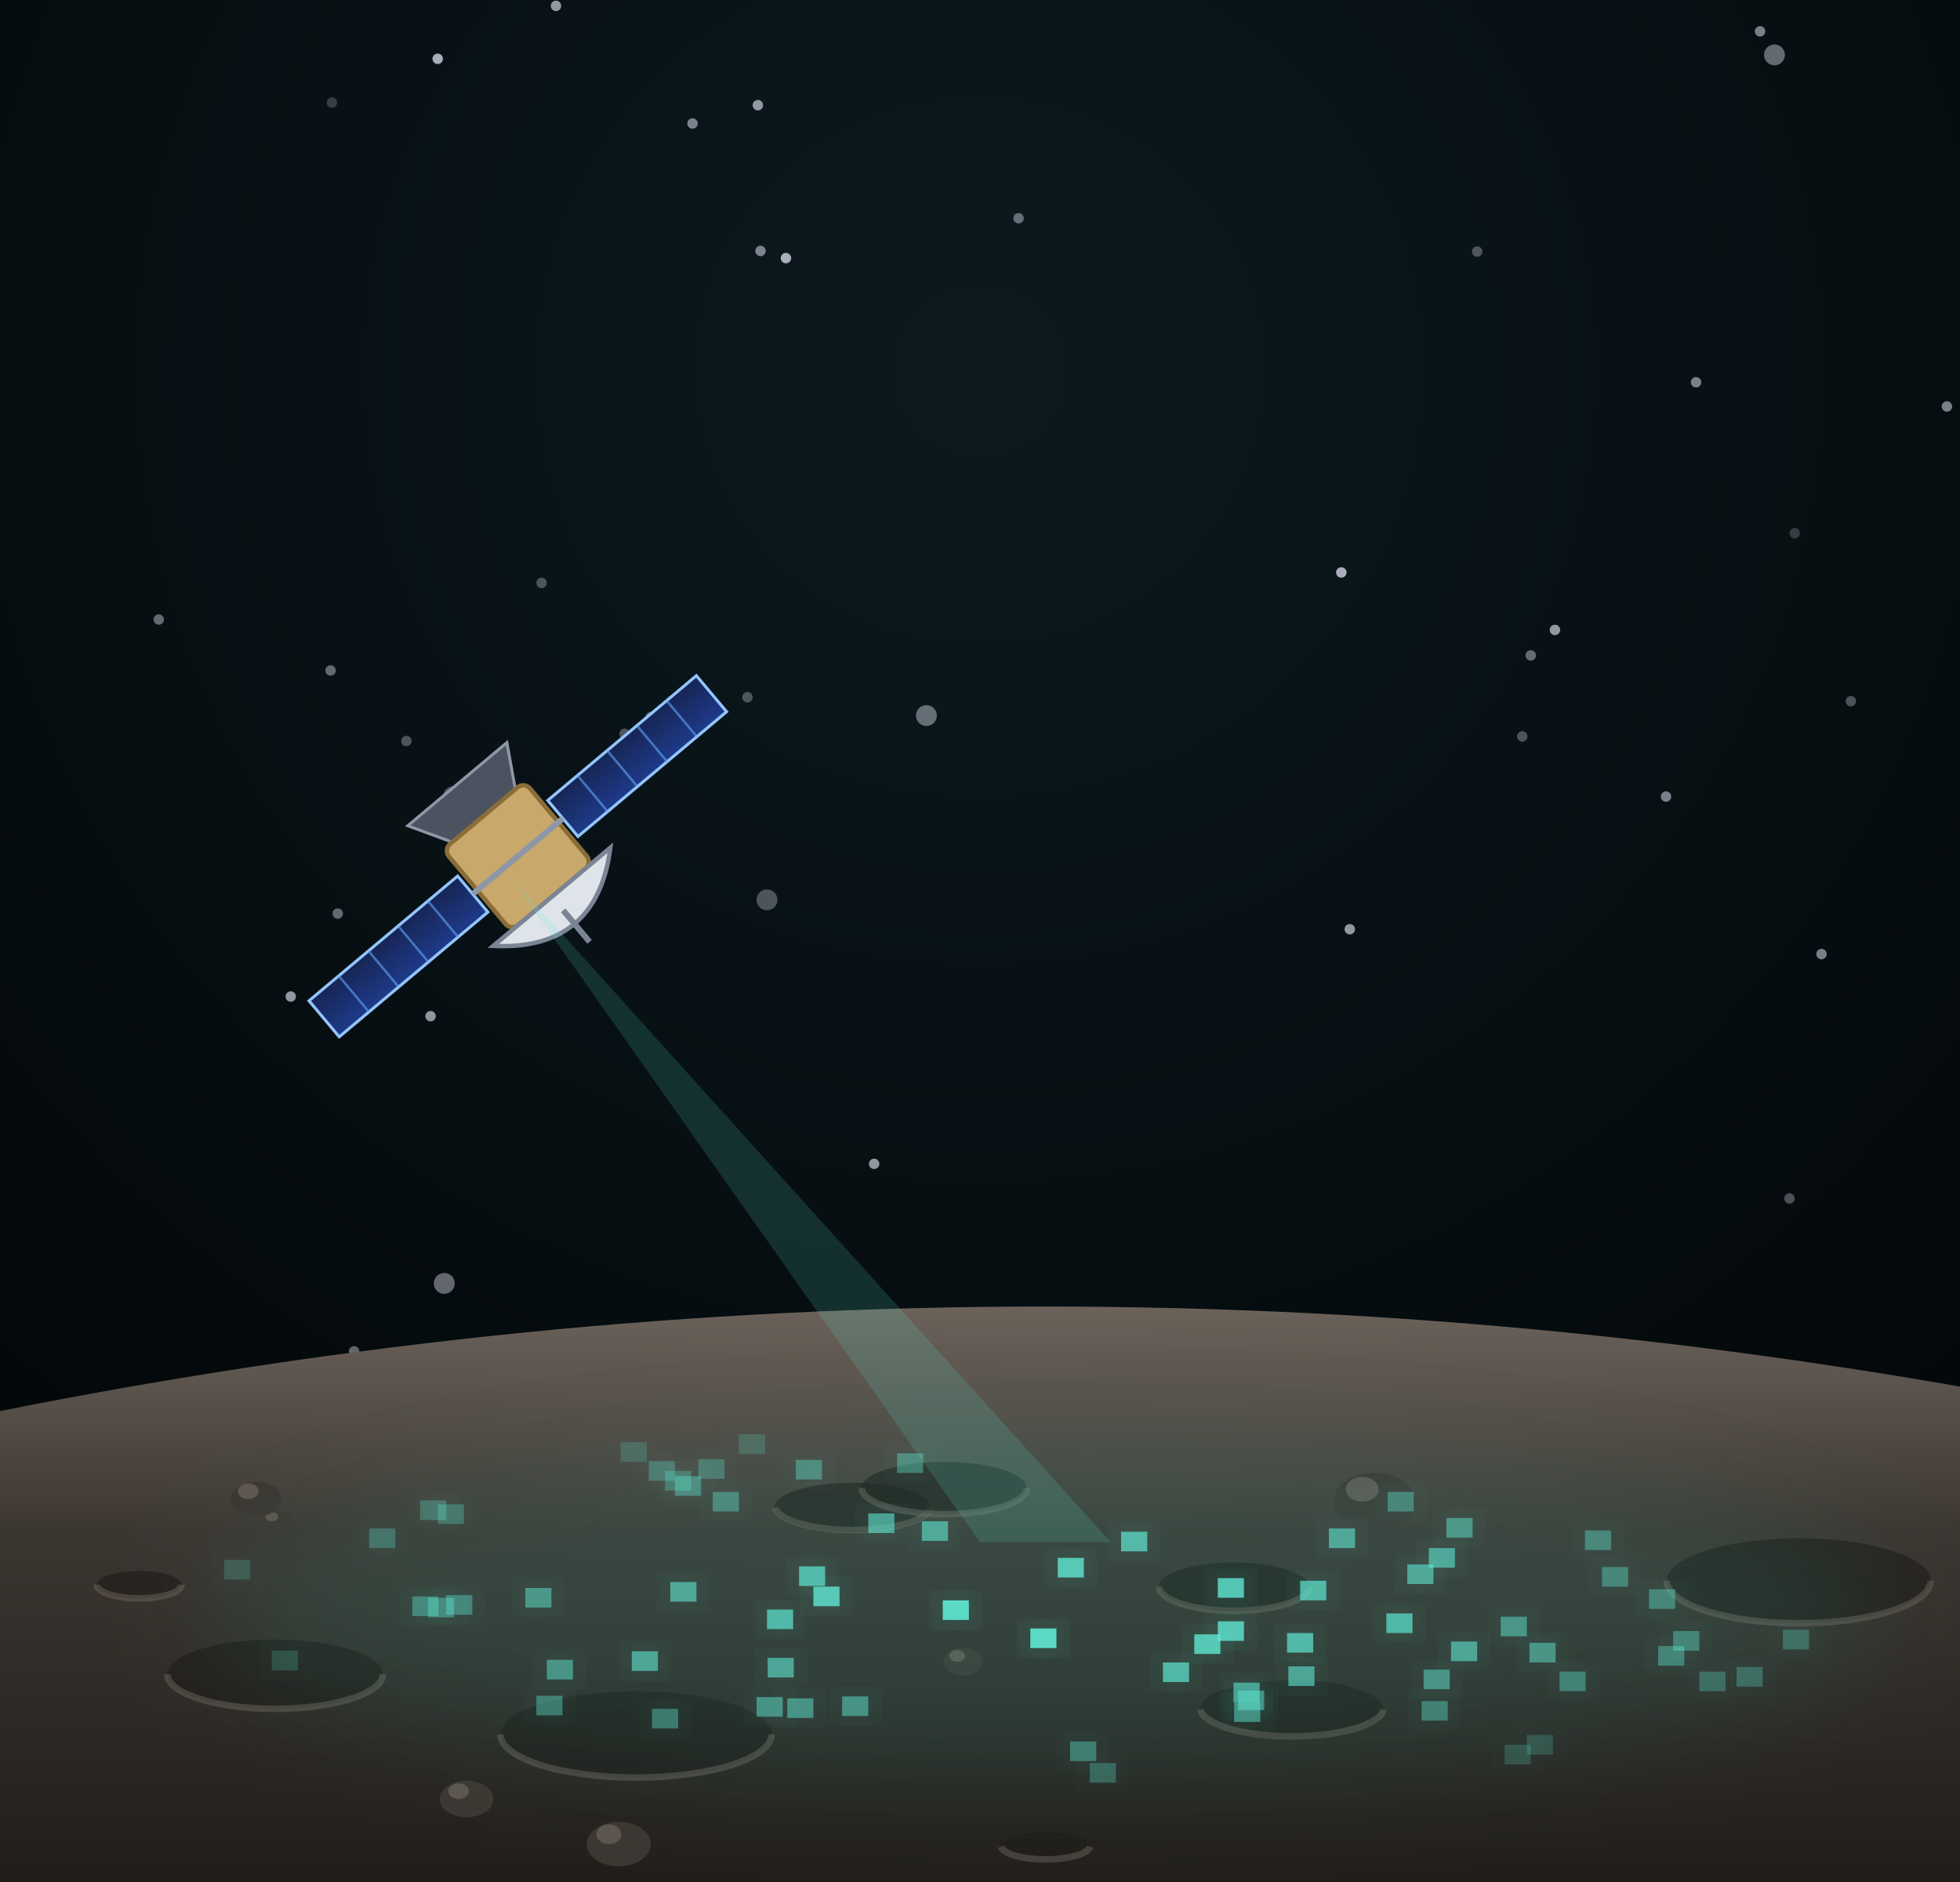
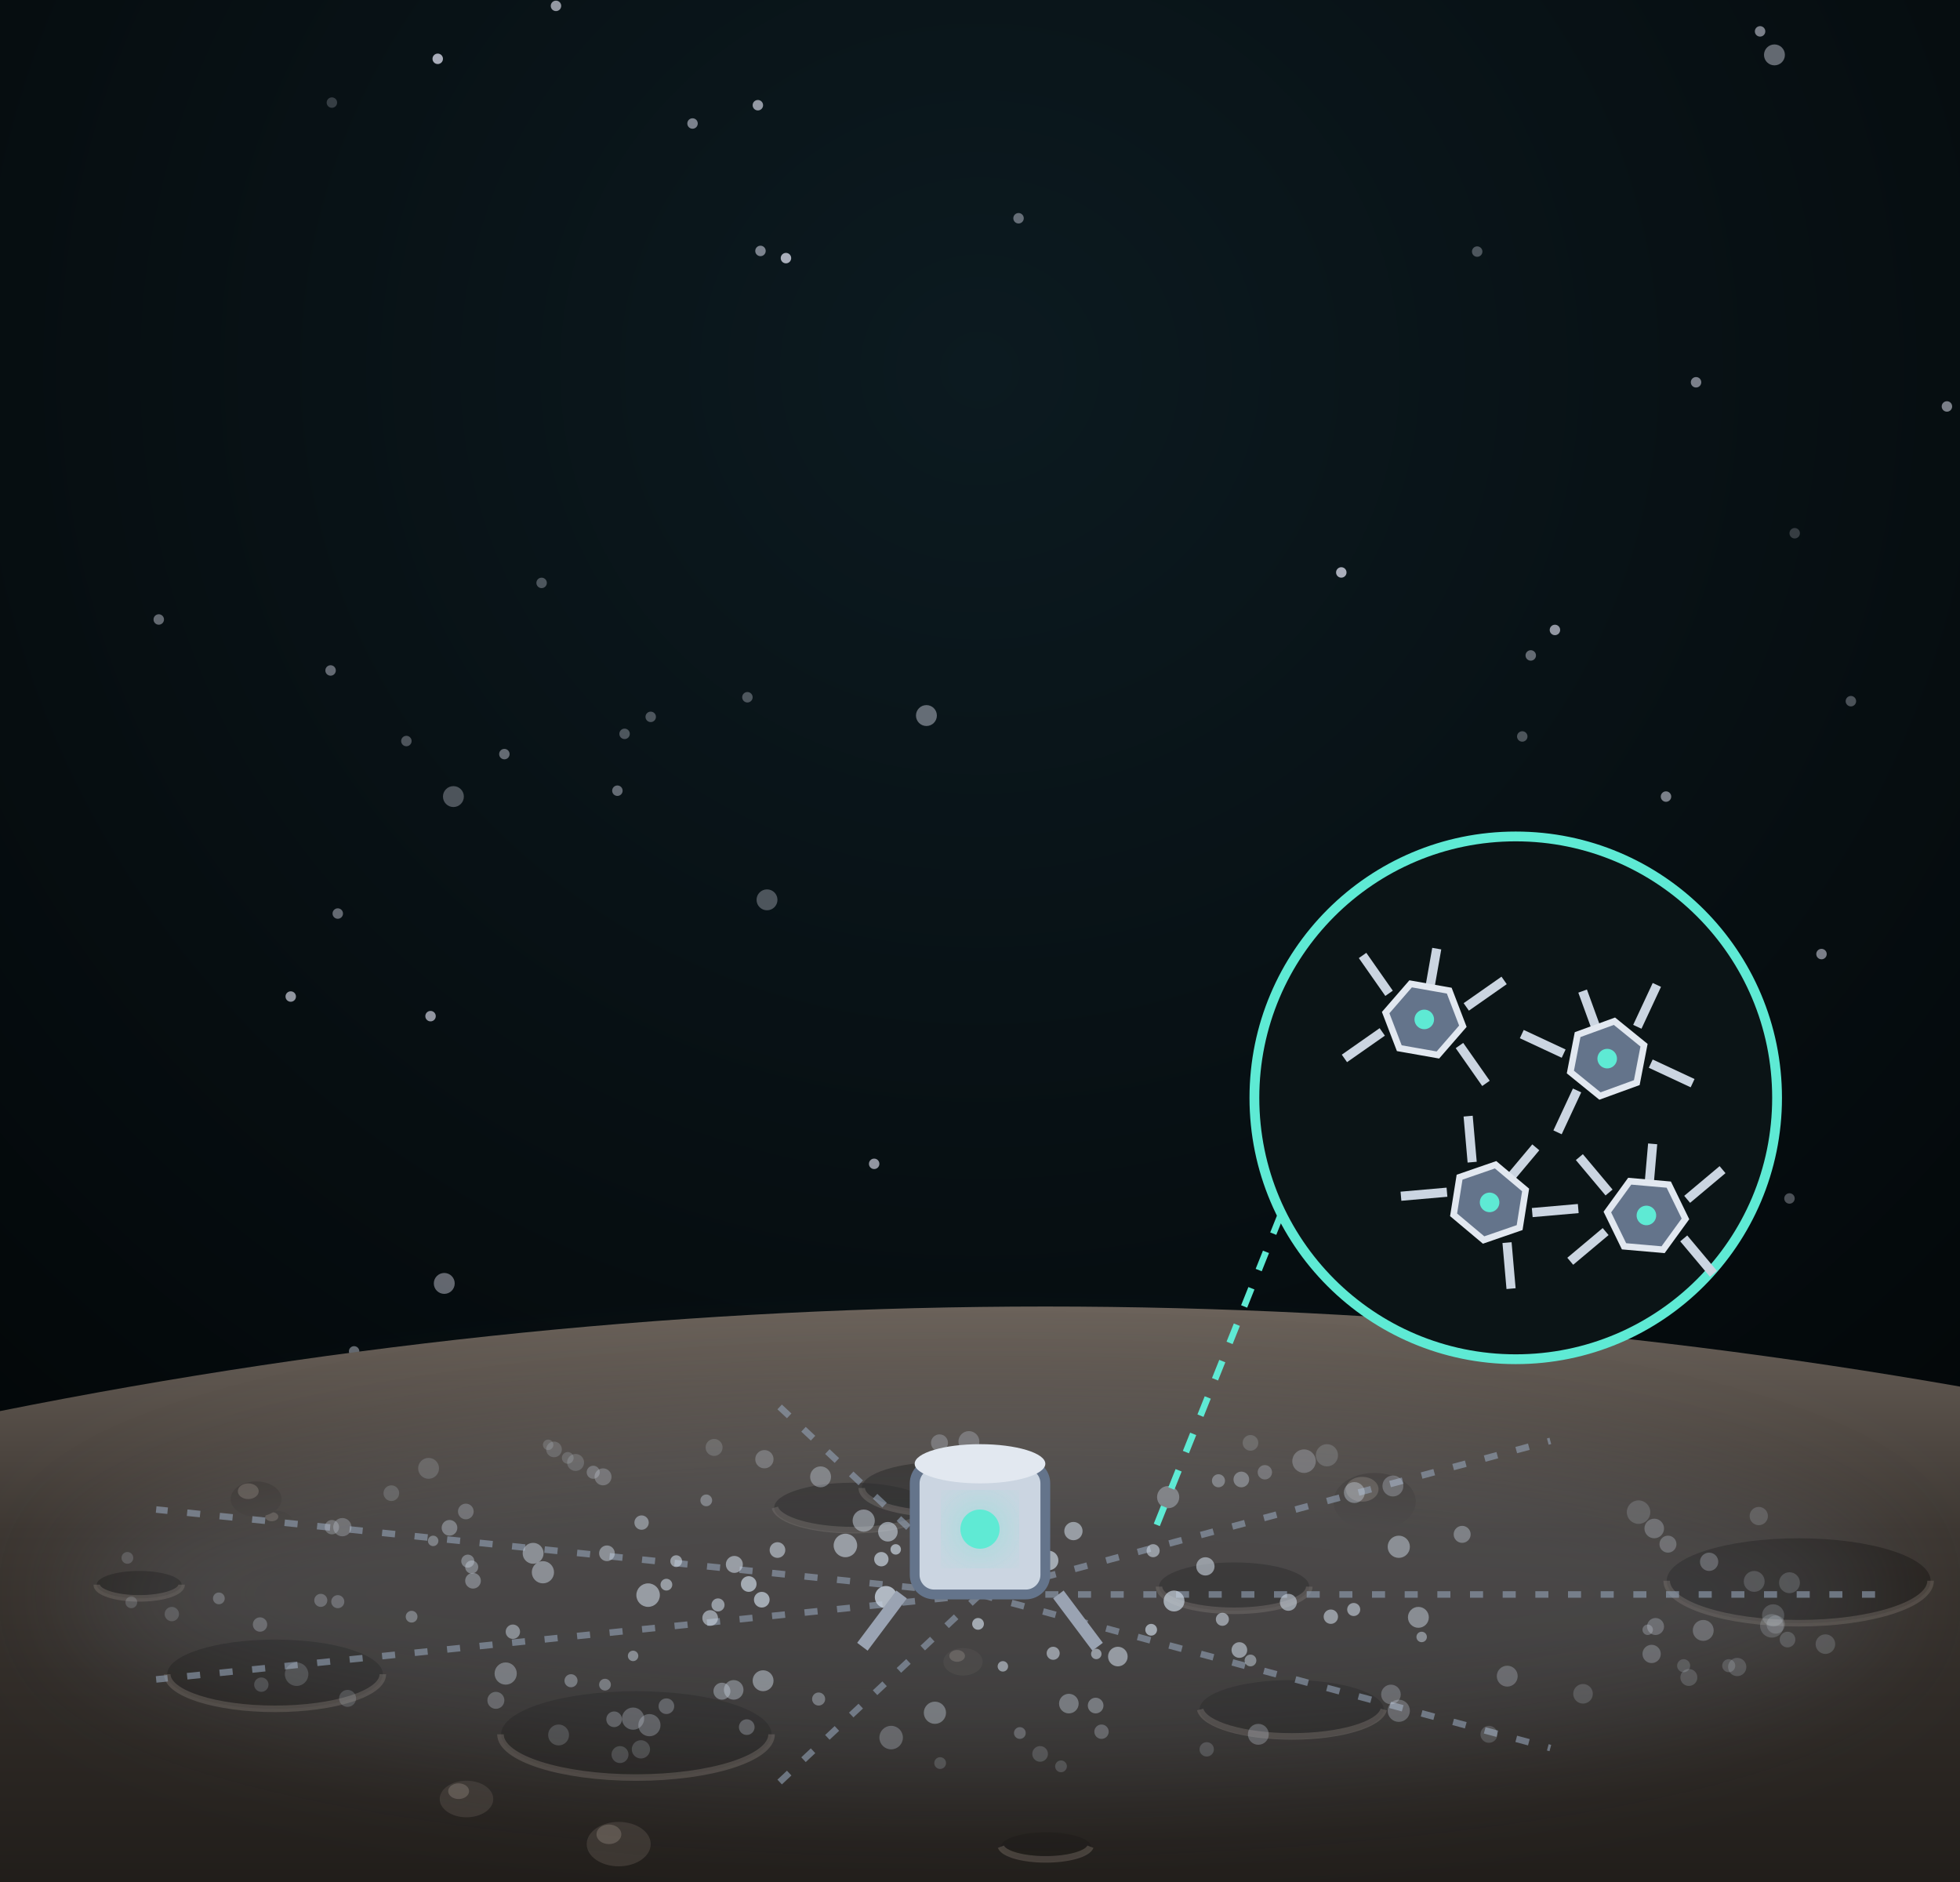
<svg xmlns="http://www.w3.org/2000/svg" viewBox="0 0 300 288" width="300" height="288">
  <defs>
    <filter id="glow" x="-50%" y="-50%" width="200%" height="200%">
      <feGaussianBlur stdDeviation="4" result="b" />
      <feMerge>
        <feMergeNode in="b" />
        <feMergeNode in="SourceGraphic" />
      </feMerge>
    </filter>
    <filter id="soft" x="-50%" y="-50%" width="200%" height="200%">
      <feGaussianBlur stdDeviation="9" />
    </filter>
    <radialGradient id="bg" cx="50%" cy="20%" r="85%">
      <stop offset="0%" stop-color="#0c1a20" />
      <stop offset="100%" stop-color="#020506" />
    </radialGradient>
    <linearGradient id="shHull" x1="0" y1="0" x2="1" y2="0">
      <stop offset="0" stop-color="#e3e7ee" stop-opacity="1" />
      <stop offset="0.45" stop-color="#9aa3b2" stop-opacity="1" />
      <stop offset="1" stop-color="#3b424f" stop-opacity="1" />
    </linearGradient>
    <radialGradient id="shTank" cx="35%" cy="35%" r="70%">
      <stop offset="0" stop-color="#f4f6fa" stop-opacity="1" />
      <stop offset="0.55" stop-color="#a7b0be" stop-opacity="1" />
      <stop offset="1" stop-color="#4b5260" stop-opacity="1" />
    </radialGradient>
    <linearGradient id="shRad" x1="0" y1="0" x2="0" y2="1">
      <stop offset="0" stop-color="#3a4252" stop-opacity="1" />
      <stop offset="1" stop-color="#262c38" stop-opacity="1" />
    </linearGradient>
    <linearGradient id="shPv" x1="0" y1="0" x2="0" y2="1">
      <stop offset="0" stop-color="#1e3a8a" stop-opacity="1" />
      <stop offset="1" stop-color="#172554" stop-opacity="1" />
    </linearGradient>
  </defs>
  <rect width="300" height="288" fill="url(#bg)" />
  <circle cx="141.8" cy="109.5" r="1.6" fill="#eef0ff" opacity="0.4" />
  <circle cx="65.9" cy="155.5" r="0.8" fill="#eef0ff" opacity="0.6" />
  <circle cx="51.7" cy="139.8" r="0.8" fill="#eef0ff" opacity="0.4" />
  <circle cx="95.6" cy="112.3" r="0.8" fill="#eef0ff" opacity="0.3" />
  <circle cx="116" cy="16.1" r="0.8" fill="#eef0ff" opacity="0.6" />
  <circle cx="120.3" cy="39.5" r="0.8" fill="#eef0ff" opacity="0.7" />
  <circle cx="271.6" cy="8.4" r="1.6" fill="#eef0ff" opacity="0.4" />
  <circle cx="255" cy="121.9" r="0.8" fill="#eef0ff" opacity="0.5" />
  <circle cx="44.5" cy="152.5" r="0.8" fill="#eef0ff" opacity="0.6" />
  <circle cx="269.9" cy="277.9" r="0.8" fill="#eef0ff" opacity="0.6" />
  <circle cx="82.9" cy="89.2" r="0.8" fill="#eef0ff" opacity="0.3" />
  <circle cx="24.3" cy="94.8" r="0.8" fill="#eef0ff" opacity="0.4" />
  <circle cx="290.3" cy="248.6" r="0.8" fill="#eef0ff" opacity="0.6" />
  <circle cx="99.6" cy="109.7" r="0.8" fill="#eef0ff" opacity="0.3" />
  <circle cx="259.6" cy="58.5" r="0.8" fill="#eef0ff" opacity="0.5" />
  <circle cx="233" cy="112.7" r="0.8" fill="#eef0ff" opacity="0.3" />
  <circle cx="205.3" cy="87.6" r="0.8" fill="#eef0ff" opacity="0.7" />
  <circle cx="50.4" cy="235.5" r="0.8" fill="#eef0ff" opacity="0.7" />
  <circle cx="298" cy="62.2" r="0.8" fill="#eef0ff" opacity="0.5" />
  <circle cx="299.9" cy="214.8" r="1.6" fill="#eef0ff" opacity="0.4" />
  <circle cx="196.8" cy="241.8" r="0.8" fill="#eef0ff" opacity="0.3" />
  <circle cx="85.1" cy="0.9" r="0.8" fill="#eef0ff" opacity="0.6" />
  <circle cx="283.3" cy="107.3" r="0.8" fill="#eef0ff" opacity="0.3" />
  <circle cx="298.8" cy="269.5" r="0.8" fill="#eef0ff" opacity="0.6" />
  <circle cx="94.5" cy="121" r="0.8" fill="#eef0ff" opacity="0.4" />
  <circle cx="55.6" cy="245.2" r="0.8" fill="#eef0ff" opacity="0.7" />
  <circle cx="256.3" cy="222.4" r="1.6" fill="#eef0ff" opacity="0.6" />
  <circle cx="226.1" cy="38.5" r="0.8" fill="#eef0ff" opacity="0.3" />
  <circle cx="116.8" cy="244.4" r="0.8" fill="#eef0ff" opacity="0.4" />
  <circle cx="269.4" cy="4.8" r="0.8" fill="#eef0ff" opacity="0.5" />
  <circle cx="79.9" cy="233.3" r="1.6" fill="#eef0ff" opacity="0.5" />
  <circle cx="67" cy="9" r="0.8" fill="#eef0ff" opacity="0.7" />
  <circle cx="238" cy="96.4" r="0.8" fill="#eef0ff" opacity="0.6" />
  <circle cx="155.9" cy="33.4" r="0.8" fill="#eef0ff" opacity="0.4" />
  <circle cx="106" cy="18.9" r="0.8" fill="#eef0ff" opacity="0.5" />
  <circle cx="62.2" cy="113.4" r="0.8" fill="#eef0ff" opacity="0.3" />
  <circle cx="54.2" cy="206.8" r="0.8" fill="#eef0ff" opacity="0.4" />
  <circle cx="133.8" cy="178.1" r="0.8" fill="#eef0ff" opacity="0.6" />
  <circle cx="241.9" cy="247.7" r="0.8" fill="#eef0ff" opacity="0.5" />
  <circle cx="274.7" cy="81.6" r="0.8" fill="#eef0ff" opacity="0.2" />
  <circle cx="50.6" cy="102.6" r="0.8" fill="#eef0ff" opacity="0.4" />
  <circle cx="77.2" cy="115.4" r="0.8" fill="#eef0ff" opacity="0.4" />
  <circle cx="117.4" cy="137.7" r="1.6" fill="#eef0ff" opacity="0.3" />
  <circle cx="56.3" cy="272.5" r="1.6" fill="#eef0ff" opacity="0.6" />
  <circle cx="68" cy="196.4" r="1.6" fill="#eef0ff" opacity="0.4" />
  <circle cx="82.3" cy="279.1" r="0.8" fill="#eef0ff" opacity="0.4" />
  <circle cx="50.8" cy="15.7" r="0.8" fill="#eef0ff" opacity="0.2" />
  <circle cx="114.4" cy="106.7" r="0.8" fill="#eef0ff" opacity="0.3" />
  <circle cx="69.4" cy="121.9" r="1.6" fill="#eef0ff" opacity="0.3" />
  <circle cx="234.3" cy="100.3" r="0.8" fill="#eef0ff" opacity="0.4" />
  <circle cx="116.4" cy="38.4" r="0.8" fill="#eef0ff" opacity="0.5" />
  <circle cx="278.8" cy="146" r="0.8" fill="#eef0ff" opacity="0.5" />
  <circle cx="206.6" cy="142.2" r="0.8" fill="#eef0ff" opacity="0.6" />
  <circle cx="273.9" cy="183.4" r="0.8" fill="#eef0ff" opacity="0.3" />
  <circle cx="10.4" cy="255.4" r="0.8" fill="#eef0ff" opacity="0.6" />
  <defs>
    <linearGradient id="gr" x1="0" y1="0" x2="0" y2="1">
      <stop offset="0" stop-color="#6b625a" stop-opacity="1" />
      <stop offset="0.35" stop-color="#3c3631" stop-opacity="1" />
      <stop offset="1" stop-color="#1c1916" stop-opacity="1" />
    </linearGradient>
  </defs>
  <path d="M-10,218 Q150,184 310,214 L310,298 L-10,298 Z" fill="url(#gr)" />
  <ellipse cx="275.3" cy="241.9" rx="20.2" ry="6.5" fill="#1c1916" opacity="0.6" />
  <path d="M255.1,241.9 A20.2,6.5 0 0 0 295.5,241.9" stroke="#6b625a" stroke-width="1" fill="none" opacity="0.5" />
  <ellipse cx="130.5" cy="230.7" rx="12" ry="3.8" fill="#1c1916" opacity="0.6" />
  <path d="M118.6,230.7 A12,3.8 0 0 0 142.5,230.7" stroke="#6b625a" stroke-width="1" fill="none" opacity="0.5" />
  <ellipse cx="160.1" cy="282.6" rx="6.9" ry="2.2" fill="#1c1916" opacity="0.6" />
  <path d="M153.2,282.6 A6.9,2.2 0 0 0 166.9,282.6" stroke="#6b625a" stroke-width="1" fill="none" opacity="0.5" />
  <ellipse cx="188.9" cy="242.8" rx="11.5" ry="3.7" fill="#1c1916" opacity="0.6" />
  <path d="M177.4,242.8 A11.5,3.7 0 0 0 200.4,242.8" stroke="#6b625a" stroke-width="1" fill="none" opacity="0.5" />
  <ellipse cx="42.1" cy="256.2" rx="16.5" ry="5.3" fill="#1c1916" opacity="0.6" />
  <path d="M25.6,256.2 A16.5,5.3 0 0 0 58.6,256.2" stroke="#6b625a" stroke-width="1" fill="none" opacity="0.5" />
  <ellipse cx="144.5" cy="227.7" rx="12.6" ry="4" fill="#1c1916" opacity="0.6" />
  <path d="M131.9,227.7 A12.6,4 0 0 0 157.2,227.7" stroke="#6b625a" stroke-width="1" fill="none" opacity="0.5" />
  <ellipse cx="21.3" cy="242.5" rx="6.5" ry="2.1" fill="#1c1916" opacity="0.6" />
  <path d="M14.8,242.5 A6.5,2.1 0 0 0 27.8,242.5" stroke="#6b625a" stroke-width="1" fill="none" opacity="0.5" />
  <ellipse cx="97.4" cy="265.4" rx="20.7" ry="6.6" fill="#1c1916" opacity="0.6" />
  <path d="M76.6,265.4 A20.7,6.6 0 0 0 118.1,265.4" stroke="#6b625a" stroke-width="1" fill="none" opacity="0.5" />
  <ellipse cx="197.7" cy="261.6" rx="14.1" ry="4.5" fill="#1c1916" opacity="0.6" />
  <path d="M183.7,261.6 A14.1,4.5 0 0 0 211.8,261.6" stroke="#6b625a" stroke-width="1" fill="none" opacity="0.5" />
  <ellipse cx="147.4" cy="254.3" rx="3" ry="2.1" fill="#3c3631" />
  <ellipse cx="146.5" cy="253.4" rx="1.2" ry="0.9" fill="#6b625a" opacity="0.7" />
  <ellipse cx="71.4" cy="275.3" rx="4.1" ry="2.8" fill="#3c3631" />
  <ellipse cx="70.2" cy="274.1" rx="1.6" ry="1.2" fill="#6b625a" opacity="0.7" />
  <ellipse cx="94.7" cy="282.2" rx="4.9" ry="3.4" fill="#3c3631" />
  <ellipse cx="93.2" cy="280.7" rx="1.9" ry="1.5" fill="#6b625a" opacity="0.7" />
  <ellipse cx="42.3" cy="232.9" rx="2.5" ry="1.7" fill="#3c3631" />
  <ellipse cx="41.6" cy="232.1" rx="1" ry="0.7" fill="#6b625a" opacity="0.7" />
  <ellipse cx="39.2" cy="229.4" rx="3.9" ry="2.7" fill="#3c3631" />
  <ellipse cx="38" cy="228.2" rx="1.6" ry="1.2" fill="#6b625a" opacity="0.7" />
  <ellipse cx="210.4" cy="229.8" rx="6.3" ry="4.4" fill="#3c3631" />
  <ellipse cx="208.5" cy="227.9" rx="2.5" ry="1.9" fill="#6b625a" opacity="0.7" />
-   <ellipse cx="160" cy="246" rx="128" ry="26" fill="#2dd4bf" opacity="0.12" filter="url(#soft)" />
-   <rect x="218.7" y="236.9" width="4" height="3" fill="#5eead4" filter="url(#glow)" opacity="0.6" />
-   <rect x="221.4" y="232.3" width="4" height="3" fill="#5eead4" filter="url(#glow)" opacity="0.5" />
-   <rect x="217.9" y="255.5" width="4" height="3" fill="#5eead4" filter="url(#glow)" opacity="0.5" />
-   <rect x="34.3" y="238.7" width="4" height="3" fill="#5eead4" filter="url(#glow)" opacity="0.2" />
-   <rect x="253.8" y="251.9" width="4" height="3" fill="#5eead4" filter="url(#glow)" opacity="0.4" />
-   <rect x="128.9" y="259.6" width="4" height="3" fill="#5eead4" filter="url(#glow)" opacity="0.5" />
-   <rect x="217.6" y="260.3" width="4" height="3" fill="#5eead4" filter="url(#glow)" opacity="0.4" />
-   <rect x="109.1" y="228.3" width="4" height="3" fill="#5eead4" filter="url(#glow)" opacity="0.4" />
-   <rect x="234.1" y="251.4" width="4" height="3" fill="#5eead4" filter="url(#glow)" opacity="0.5" />
-   <rect x="222.1" y="251.2" width="4" height="3" fill="#5eead4" filter="url(#glow)" opacity="0.6" />
-   <rect x="229.7" y="247.4" width="4" height="3" fill="#5eead4" filter="url(#glow)" opacity="0.5" />
-   <rect x="113.1" y="219.5" width="4" height="3" fill="#5eead4" filter="url(#glow)" opacity="0.2" />
-   <rect x="103.3" y="225.9" width="4" height="3" fill="#5eead4" filter="url(#glow)" opacity="0.4" />
-   <rect x="68.3" y="244.1" width="4" height="3" fill="#5eead4" filter="url(#glow)" opacity="0.4" />
-   <rect x="102.6" y="242.1" width="4" height="3" fill="#5eead4" filter="url(#glow)" opacity="0.6" />
-   <rect x="166.8" y="269.8" width="4" height="3" fill="#5eead4" filter="url(#glow)" opacity="0.3" />
-   <rect x="96.7" y="252.7" width="4" height="3" fill="#5eead4" filter="url(#glow)" opacity="0.6" />
-   <rect x="242.6" y="234.2" width="4" height="3" fill="#5eead4" filter="url(#glow)" opacity="0.4" />
-   <rect x="197.2" y="255" width="4" height="3" fill="#5eead4" filter="url(#glow)" opacity="0.6" />
-   <rect x="197" y="249.9" width="4" height="3" fill="#5eead4" filter="url(#glow)" opacity="0.7" />
-   <rect x="188.9" y="260.5" width="4" height="3" fill="#5eead4" filter="url(#glow)" opacity="0.5" />
-   <rect x="141.1" y="232.8" width="4" height="3" fill="#5eead4" filter="url(#glow)" opacity="0.6" />
-   <rect x="203.4" y="233.9" width="4" height="3" fill="#5eead4" filter="url(#glow)" opacity="0.6" />
-   <rect x="95" y="220.7" width="4" height="3" fill="#5eead4" filter="url(#glow)" opacity="0.2" />
-   <rect x="157.7" y="249.2" width="4" height="3" fill="#5eead4" filter="url(#glow)" opacity="0.9" />
-   <rect x="186.4" y="248.1" width="4" height="3" fill="#5eead4" filter="url(#glow)" opacity="0.8" />
-   <rect x="121.8" y="223.4" width="4" height="3" fill="#5eead4" filter="url(#glow)" opacity="0.4" />
-   <rect x="182.8" y="250.1" width="4" height="3" fill="#5eead4" filter="url(#glow)" opacity="0.8" />
-   <rect x="265.8" y="255.1" width="4" height="3" fill="#5eead4" filter="url(#glow)" opacity="0.3" />
-   <rect x="67" y="230.2" width="4" height="3" fill="#5eead4" filter="url(#glow)" opacity="0.3" />
-   <rect x="101.8" y="225.1" width="4" height="3" fill="#5eead4" filter="url(#glow)" opacity="0.3" />
-   <rect x="230.3" y="267" width="4" height="3" fill="#5eead4" filter="url(#glow)" opacity="0.2" />
-   <rect x="137.3" y="222.4" width="4" height="3" fill="#5eead4" filter="url(#glow)" opacity="0.4" />
-   <rect x="178" y="254.4" width="4" height="3" fill="#5eead4" filter="url(#glow)" opacity="0.7" />
-   <rect x="106.9" y="223.3" width="4" height="3" fill="#5eead4" filter="url(#glow)" opacity="0.3" />
-   <rect x="82.1" y="259.5" width="4" height="3" fill="#5eead4" filter="url(#glow)" opacity="0.4" />
-   <rect x="272.9" y="249.4" width="4" height="3" fill="#5eead4" filter="url(#glow)" opacity="0.3" />
-   <rect x="245.2" y="239.8" width="4" height="3" fill="#5eead4" filter="url(#glow)" opacity="0.4" />
-   <rect x="186.4" y="241.5" width="4" height="3" fill="#5eead4" filter="url(#glow)" opacity="0.8" />
-   <rect x="124.5" y="242.8" width="4" height="3" fill="#5eead4" filter="url(#glow)" opacity="0.8" />
-   <rect x="99.8" y="261.5" width="4" height="3" fill="#5eead4" filter="url(#glow)" opacity="0.4" />
-   <rect x="132.9" y="231.6" width="4" height="3" fill="#5eead4" filter="url(#glow)" opacity="0.6" />
-   <rect x="212.2" y="246.9" width="4" height="3" fill="#5eead4" filter="url(#glow)" opacity="0.7" />
-   <rect x="189.5" y="258.7" width="4" height="3" fill="#5eead4" filter="url(#glow)" opacity="0.5" />
-   <rect x="252.4" y="243.2" width="4" height="3" fill="#5eead4" filter="url(#glow)" opacity="0.4" />
-   <rect x="212.4" y="228.3" width="4" height="3" fill="#5eead4" filter="url(#glow)" opacity="0.4" />
-   <rect x="161.9" y="238.4" width="4" height="3" fill="#5eead4" filter="url(#glow)" opacity="0.8" />
-   <rect x="188.8" y="257.5" width="4" height="3" fill="#5eead4" filter="url(#glow)" opacity="0.6" />
-   <rect x="120.5" y="259.9" width="4" height="3" fill="#5eead4" filter="url(#glow)" opacity="0.5" />
-   <rect x="117.4" y="246.3" width="4" height="3" fill="#5eead4" filter="url(#glow)" opacity="0.7" />
-   <rect x="56.5" y="233.9" width="4" height="3" fill="#5eead4" filter="url(#glow)" opacity="0.3" />
-   <rect x="171.6" y="234.4" width="4" height="3" fill="#5eead4" filter="url(#glow)" opacity="0.7" />
-   <rect x="64.3" y="229.6" width="4" height="3" fill="#5eead4" filter="url(#glow)" opacity="0.3" />
-   <rect x="80.4" y="243" width="4" height="3" fill="#5eead4" filter="url(#glow)" opacity="0.5" />
-   <rect x="122.3" y="239.7" width="4" height="3" fill="#5eead4" filter="url(#glow)" opacity="0.7" />
-   <rect x="65.5" y="244.5" width="4" height="3" fill="#5eead4" filter="url(#glow)" opacity="0.4" />
-   <rect x="115.8" y="259.7" width="4" height="3" fill="#5eead4" filter="url(#glow)" opacity="0.5" />
-   <rect x="256.1" y="249.6" width="4" height="3" fill="#5eead4" filter="url(#glow)" opacity="0.4" />
-   <rect x="63.1" y="244.3" width="4" height="3" fill="#5eead4" filter="url(#glow)" opacity="0.4" />
-   <rect x="117.5" y="253.7" width="4" height="3" fill="#5eead4" filter="url(#glow)" opacity="0.6" />
-   <rect x="144.3" y="244.9" width="4" height="3" fill="#5eead4" filter="url(#glow)" opacity="0.9" />
-   <rect x="215.4" y="239.4" width="4" height="3" fill="#5eead4" filter="url(#glow)" opacity="0.6" />
-   <rect x="199" y="241.9" width="4" height="3" fill="#5eead4" filter="url(#glow)" opacity="0.7" />
-   <rect x="163.8" y="266.5" width="4" height="3" fill="#5eead4" filter="url(#glow)" opacity="0.4" />
-   <rect x="233.7" y="265.5" width="4" height="3" fill="#5eead4" filter="url(#glow)" opacity="0.2" />
-   <rect x="83.7" y="254" width="4" height="3" fill="#5eead4" filter="url(#glow)" opacity="0.5" />
-   <rect x="99.3" y="223.6" width="4" height="3" fill="#5eead4" filter="url(#glow)" opacity="0.3" />
-   <rect x="41.6" y="252.6" width="4" height="3" fill="#5eead4" filter="url(#glow)" opacity="0.2" />
-   <rect x="238.7" y="255.8" width="4" height="3" fill="#5eead4" filter="url(#glow)" opacity="0.4" />
-   <rect x="260.1" y="255.8" width="4" height="3" fill="#5eead4" filter="url(#glow)" opacity="0.3" />
-   <g transform="translate(70 120) rotate(140) scale(0.45)">
-     <path d="M-22,0 L22,0 L14,-14 L-14,-14 Z" fill="#4b5260" stroke="#8e97a6" stroke-width="1" />
-     <rect x="-18" y="-50" width="36" height="36" rx="3" fill="#c8a86b" stroke="#8a6d38" stroke-width="1.5" />
-     <rect x="-86" y="-40" width="66" height="16" fill="url(#shPv)" stroke="#93c5fd" stroke-width="1" />
-     <line x1="-72.8" y1="-40" x2="-72.8" y2="-24" stroke="#60a5fa" stroke-width="0.8" opacity="0.6" />
-     <line x1="-59.6" y1="-40" x2="-59.6" y2="-24" stroke="#60a5fa" stroke-width="0.8" opacity="0.6" />
-     <line x1="-46.4" y1="-40" x2="-46.4" y2="-24" stroke="#60a5fa" stroke-width="0.8" opacity="0.6" />
-     <line x1="-33.2" y1="-40" x2="-33.2" y2="-24" stroke="#60a5fa" stroke-width="0.8" opacity="0.6" />
-     <rect x="20" y="-40" width="66" height="16" fill="url(#shPv)" stroke="#93c5fd" stroke-width="1" />
-     <line x1="33.2" y1="-40" x2="33.2" y2="-24" stroke="#60a5fa" stroke-width="0.8" opacity="0.6" />
-     <line x1="46.4" y1="-40" x2="46.4" y2="-24" stroke="#60a5fa" stroke-width="0.8" opacity="0.6" />
-     <line x1="59.6" y1="-40" x2="59.6" y2="-24" stroke="#60a5fa" stroke-width="0.8" opacity="0.6" />
-     <line x1="72.8" y1="-40" x2="72.8" y2="-24" stroke="#60a5fa" stroke-width="0.8" opacity="0.6" />
-     <line x1="-20" y1="-32" x2="20" y2="-32" stroke="#8e97a6" stroke-width="2" />
-     <path d="M-26,-50 Q0,-74 26,-50 Z" fill="#dfe4ea" stroke="#7b8494" stroke-width="1.5" />
-     <line x1="0" y1="-56" x2="0" y2="-70" stroke="#7b8494" stroke-width="2" />
-   </g>
-   <path d="M78,134 L150,236 L170,236 Z" fill="#5eead4" opacity="0.15" />
+   <ellipse cx="150" cy="244" rx="140" ry="28" fill="#94a3b8" opacity="0.18" filter="url(#soft)" />
+   <path d="M150,244 L290,244" stroke="#94a3b8" stroke-width="1" stroke-dasharray="2 3" opacity="0.6" />
+   <path d="M150,244 L237.3,267.5" stroke="#94a3b8" stroke-width="1" stroke-dasharray="2 3" opacity="0.6" />
+   <path d="M150,244 L118.8,273.2" stroke="#94a3b8" stroke-width="1" stroke-dasharray="2 3" opacity="0.6" />
+   <path d="M150,244 L23.9,257" stroke="#94a3b8" stroke-width="1" stroke-dasharray="2 3" opacity="0.6" />
+   <path d="M150,244 L23.9,231" stroke="#94a3b8" stroke-width="1" stroke-dasharray="2 3" opacity="0.6" />
+   <path d="M150,244 L118.8,214.8" stroke="#94a3b8" stroke-width="1" stroke-dasharray="2 3" opacity="0.6" />
+   <path d="M150,244 L237.3,220.5" stroke="#94a3b8" stroke-width="1" stroke-dasharray="2 3" opacity="0.6" />
+   <circle cx="214.1" cy="236.7" r="1.7" fill="#cbd5e1" opacity="0.5" />
+   <circle cx="108.7" cy="247.6" r="1.2" fill="#cbd5e1" opacity="0.6" />
+   <circle cx="19.5" cy="238.4" r="0.9" fill="#cbd5e1" opacity="0.2" />
+   <circle cx="98.2" cy="233" r="1.1" fill="#cbd5e1" opacity="0.5" />
+   <circle cx="212.9" cy="259.3" r="1.5" fill="#cbd5e1" opacity="0.3" />
+   <circle cx="116.6" cy="244.8" r="1.2" fill="#cbd5e1" opacity="0.7" />
+   <circle cx="217.6" cy="250.5" r="0.8" fill="#cbd5e1" opacity="0.5" />
+   <circle cx="99.4" cy="264" r="1.7" fill="#cbd5e1" opacity="0.3" />
+   <circle cx="92.3" cy="226" r="1.3" fill="#cbd5e1" opacity="0.3" />
+   <circle cx="51.7" cy="245.1" r="1" fill="#cbd5e1" opacity="0.3" />
+   <circle cx="159.2" cy="268.4" r="1.2" fill="#cbd5e1" opacity="0.2" />
+   <circle cx="98.1" cy="267.7" r="1.4" fill="#cbd5e1" opacity="0.2" />
+   <circle cx="191.4" cy="254.1" r="0.9" fill="#cbd5e1" opacity="0.5" />
+   <circle cx="189.7" cy="252.5" r="1.2" fill="#cbd5e1" opacity="0.6" />
+   <circle cx="132.2" cy="232.7" r="1.7" fill="#cbd5e1" opacity="0.5" />
+   <circle cx="136.4" cy="265.9" r="1.8" fill="#cbd5e1" opacity="0.3" />
+   <circle cx="149.7" cy="248.5" r="0.9" fill="#cbd5e1" opacity="0.7" />
+   <circle cx="252.8" cy="253.1" r="1.4" fill="#cbd5e1" opacity="0.3" />
+   <circle cx="176.2" cy="249.4" r="0.9" fill="#cbd5e1" opacity="0.7" />
+   <circle cx="213.2" cy="227.4" r="1.6" fill="#cbd5e1" opacity="0.3" />
+   <circle cx="90.8" cy="225.3" r="1" fill="#cbd5e1" opacity="0.3" />
+   <circle cx="261.6" cy="239" r="1.4" fill="#cbd5e1" opacity="0.3" />
+   <circle cx="171.1" cy="253.5" r="1.5" fill="#cbd5e1" opacity="0.6" />
+   <circle cx="141.3" cy="227.4" r="1.4" fill="#cbd5e1" opacity="0.4" />
+   <circle cx="271.2" cy="248.8" r="1.8" fill="#cbd5e1" opacity="0.2" />
+   <circle cx="20.1" cy="245.2" r="0.9" fill="#cbd5e1" opacity="0.2" />
+   <circle cx="114.6" cy="242.4" r="1.2" fill="#cbd5e1" opacity="0.7" />
+   <circle cx="50.8" cy="233.7" r="1.1" fill="#cbd5e1" opacity="0.3" />
+   <circle cx="207.2" cy="246.3" r="1" fill="#cbd5e1" opacity="0.6" />
+   <circle cx="94.9" cy="268.5" r="1.3" fill="#cbd5e1" opacity="0.2" />
+   <circle cx="207.3" cy="228.4" r="1.6" fill="#cbd5e1" opacity="0.4" />
+   <circle cx="203.7" cy="247.4" r="1.1" fill="#cbd5e1" opacity="0.6" />
+   <circle cx="110.5" cy="258.8" r="1.3" fill="#cbd5e1" opacity="0.4" />
+   <circle cx="230.7" cy="256.5" r="1.6" fill="#cbd5e1" opacity="0.3" />
+   <circle cx="164.3" cy="234.3" r="1.4" fill="#cbd5e1" opacity="0.6" />
+   <circle cx="190" cy="226.4" r="1.2" fill="#cbd5e1" opacity="0.4" />
+   <circle cx="112.4" cy="239.4" r="1.3" fill="#cbd5e1" opacity="0.6" />
+   <circle cx="72.4" cy="241.9" r="1.2" fill="#cbd5e1" opacity="0.4" />
+   <circle cx="253.4" cy="248.9" r="1.3" fill="#cbd5e1" opacity="0.3" />
+   <circle cx="71.6" cy="238.9" r="1" fill="#cbd5e1" opacity="0.4" />
+   <circle cx="135.6" cy="244.4" r="1.7" fill="#cbd5e1" opacity="0.8" />
+   <circle cx="162.4" cy="270.3" r="0.9" fill="#cbd5e1" opacity="0.2" />
+   <circle cx="156.1" cy="265.2" r="0.9" fill="#cbd5e1" opacity="0.3" />
+   <circle cx="223.8" cy="234.8" r="1.3" fill="#cbd5e1" opacity="0.4" />
+   <circle cx="88.1" cy="223.8" r="1.3" fill="#cbd5e1" opacity="0.2" />
+   <circle cx="184.5" cy="239.7" r="1.4" fill="#cbd5e1" opacity="0.6" />
+   <circle cx="257.7" cy="254.9" r="1" fill="#cbd5e1" opacity="0.2" />
+   <circle cx="81.6" cy="237.7" r="1.6" fill="#cbd5e1" opacity="0.5" />
+   <circle cx="160.5" cy="238.8" r="1.5" fill="#cbd5e1" opacity="0.7" />
+   <circle cx="167.7" cy="261" r="1.2" fill="#cbd5e1" opacity="0.4" />
+   <circle cx="184.7" cy="267.7" r="1.1" fill="#cbd5e1" opacity="0.2" />
+   <circle cx="192.6" cy="265.4" r="1.6" fill="#cbd5e1" opacity="0.3" />
+   <circle cx="68.8" cy="233.8" r="1.2" fill="#cbd5e1" opacity="0.4" />
+   <circle cx="193.6" cy="225.3" r="1.1" fill="#cbd5e1" opacity="0.3" />
+   <circle cx="125.3" cy="260" r="1" fill="#cbd5e1" opacity="0.4" />
+   <circle cx="78.5" cy="249.7" r="1.1" fill="#cbd5e1" opacity="0.5" />
+   <circle cx="86.9" cy="223.1" r="0.9" fill="#cbd5e1" opacity="0.2" />
+   <circle cx="96.9" cy="253.4" r="0.8" fill="#cbd5e1" opacity="0.5" />
+   <circle cx="197.2" cy="245.2" r="1.3" fill="#cbd5e1" opacity="0.6" />
+   <circle cx="268.5" cy="242" r="1.6" fill="#cbd5e1" opacity="0.2" />
+   <circle cx="117" cy="223.3" r="1.4" fill="#cbd5e1" opacity="0.3" />
+   <circle cx="103.5" cy="238.9" r="0.9" fill="#cbd5e1" opacity="0.6" />
+   <circle cx="260.7" cy="249.5" r="1.6" fill="#cbd5e1" opacity="0.3" />
+   <circle cx="33.5" cy="244.6" r="0.9" fill="#cbd5e1" opacity="0.3" />
+   <circle cx="75.9" cy="260.2" r="1.3" fill="#cbd5e1" opacity="0.3" />
+   <circle cx="264.6" cy="254.9" r="1" fill="#cbd5e1" opacity="0.2" />
+   <circle cx="271.4" cy="247.2" r="1.7" fill="#cbd5e1" opacity="0.2" />
+   <circle cx="65.6" cy="224.7" r="1.6" fill="#cbd5e1" opacity="0.2" />
+   <circle cx="102" cy="261.1" r="1.2" fill="#cbd5e1" opacity="0.3" />
+   <circle cx="102" cy="242.5" r="0.9" fill="#cbd5e1" opacity="0.6" />
+   <circle cx="119" cy="237.2" r="1.2" fill="#cbd5e1" opacity="0.6" />
+   <circle cx="265.9" cy="255.1" r="1.4" fill="#cbd5e1" opacity="0.2" />
+   <circle cx="143.9" cy="269.8" r="0.9" fill="#cbd5e1" opacity="0.2" />
+   <circle cx="71.3" cy="231.3" r="1.2" fill="#cbd5e1" opacity="0.3" />
+   <circle cx="83.1" cy="240.6" r="1.7" fill="#cbd5e1" opacity="0.5" />
+   <circle cx="63" cy="247.4" r="0.9" fill="#cbd5e1" opacity="0.4" />
+   <circle cx="186.5" cy="226.6" r="1" fill="#cbd5e1" opacity="0.4" />
+   <circle cx="273.9" cy="242.2" r="1.6" fill="#cbd5e1" opacity="0.2" />
+   <circle cx="40" cy="257.8" r="1.1" fill="#cbd5e1" opacity="0.2" />
+   <circle cx="99.2" cy="244.1" r="1.8" fill="#cbd5e1" opacity="0.6" />
+   <circle cx="84.8" cy="221.8" r="1.2" fill="#cbd5e1" opacity="0.2" />
+   <circle cx="96.9" cy="263" r="1.7" fill="#cbd5e1" opacity="0.3" />
+   <circle cx="250.8" cy="231.4" r="1.8" fill="#cbd5e1" opacity="0.2" />
+   <circle cx="199.6" cy="223.6" r="1.8" fill="#cbd5e1" opacity="0.3" />
+   <circle cx="26.3" cy="247" r="1.1" fill="#cbd5e1" opacity="0.2" />
+   <circle cx="114.3" cy="264.3" r="1.2" fill="#cbd5e1" opacity="0.3" />
+   <circle cx="125.6" cy="226" r="1.6" fill="#cbd5e1" opacity="0.4" />
+   <circle cx="242.3" cy="259.2" r="1.5" fill="#cbd5e1" opacity="0.2" />
+   <circle cx="269.2" cy="232" r="1.4" fill="#cbd5e1" opacity="0.2" />
+   <circle cx="66.3" cy="235.8" r="0.8" fill="#cbd5e1" opacity="0.4" />
+   <circle cx="39.8" cy="248.6" r="1.1" fill="#cbd5e1" opacity="0.3" />
+   <circle cx="179.7" cy="245" r="1.6" fill="#cbd5e1" opacity="0.7" />
+   <circle cx="83.9" cy="221.1" r="0.8" fill="#cbd5e1" opacity="0.2" />
+   <circle cx="191.4" cy="220.8" r="1.2" fill="#cbd5e1" opacity="0.2" />
+   <circle cx="176.5" cy="237.3" r="1" fill="#cbd5e1" opacity="0.6" />
+   <circle cx="153.5" cy="255" r="0.8" fill="#cbd5e1" opacity="0.6" />
+   <circle cx="87.4" cy="257.2" r="1" fill="#cbd5e1" opacity="0.4" />
+   <circle cx="108.1" cy="229.6" r="0.9" fill="#cbd5e1" opacity="0.4" />
+   <circle cx="72.2" cy="239.8" r="1" fill="#cbd5e1" opacity="0.4" />
+   <circle cx="45.4" cy="256.2" r="1.8" fill="#cbd5e1" opacity="0.2" />
+   <circle cx="135.9" cy="234.4" r="1.5" fill="#cbd5e1" opacity="0.6" />
+   <circle cx="203.1" cy="222.7" r="1.7" fill="#cbd5e1" opacity="0.2" />
+   <circle cx="167.8" cy="253.1" r="0.8" fill="#cbd5e1" opacity="0.6" />
+   <circle cx="168.6" cy="265" r="1.1" fill="#cbd5e1" opacity="0.3" />
+   <circle cx="94" cy="263.1" r="1.2" fill="#cbd5e1" opacity="0.3" />
+   <circle cx="255.3" cy="236.3" r="1.3" fill="#cbd5e1" opacity="0.3" />
+   <circle cx="109.9" cy="245.6" r="1" fill="#cbd5e1" opacity="0.6" />
+   <circle cx="116.8" cy="257.2" r="1.6" fill="#cbd5e1" opacity="0.5" />
+   <circle cx="253.2" cy="233.9" r="1.5" fill="#cbd5e1" opacity="0.3" />
+   <circle cx="109.3" cy="221.5" r="1.3" fill="#cbd5e1" opacity="0.2" />
+   <circle cx="273.6" cy="250.9" r="1.2" fill="#cbd5e1" opacity="0.2" />
+   <circle cx="77.4" cy="256.1" r="1.7" fill="#cbd5e1" opacity="0.4" />
+   <circle cx="227.9" cy="265.4" r="1.3" fill="#cbd5e1" opacity="0.2" />
+   <circle cx="143.8" cy="220.8" r="1.3" fill="#cbd5e1" opacity="0.3" />
+   <circle cx="92.9" cy="237.7" r="1.2" fill="#cbd5e1" opacity="0.5" />
+   <circle cx="258.5" cy="256.7" r="1.3" fill="#cbd5e1" opacity="0.2" />
+   <circle cx="134.9" cy="238.6" r="1.1" fill="#cbd5e1" opacity="0.7" />
+   <circle cx="150.4" cy="231.7" r="1.1" fill="#cbd5e1" opacity="0.5" />
+   <circle cx="148.3" cy="220.6" r="1.6" fill="#cbd5e1" opacity="0.3" />
+   <circle cx="187.1" cy="247.8" r="1" fill="#cbd5e1" opacity="0.6" />
+   <circle cx="214.1" cy="261.8" r="1.7" fill="#cbd5e1" opacity="0.3" />
+   <circle cx="53.2" cy="259.9" r="1.3" fill="#cbd5e1" opacity="0.2" />
+   <circle cx="161.2" cy="253" r="1" fill="#cbd5e1" opacity="0.6" />
+   <circle cx="271.8" cy="248.6" r="1.4" fill="#cbd5e1" opacity="0.2" />
+   <circle cx="143.1" cy="262.1" r="1.7" fill="#cbd5e1" opacity="0.4" />
+   <circle cx="112.3" cy="258.6" r="1.5" fill="#cbd5e1" opacity="0.4" />
+   <circle cx="144.4" cy="242.7" r="1.2" fill="#cbd5e1" opacity="0.8" />
+   <circle cx="59.9" cy="228.5" r="1.2" fill="#cbd5e1" opacity="0.2" />
+   <circle cx="129.4" cy="236.5" r="1.8" fill="#cbd5e1" opacity="0.6" />
+   <circle cx="163.6" cy="260.7" r="1.5" fill="#cbd5e1" opacity="0.4" />
+   <circle cx="137.1" cy="237.1" r="0.8" fill="#cbd5e1" opacity="0.7" />
+   <circle cx="49.1" cy="244.9" r="1" fill="#cbd5e1" opacity="0.3" />
+   <circle cx="217.1" cy="247.5" r="1.6" fill="#cbd5e1" opacity="0.5" />
+   <circle cx="151.7" cy="223" r="1" fill="#cbd5e1" opacity="0.3" />
+   <circle cx="279.4" cy="251.6" r="1.5" fill="#cbd5e1" opacity="0.2" />
+   <circle cx="85.5" cy="265.5" r="1.6" fill="#cbd5e1" opacity="0.2" />
+   <circle cx="252.2" cy="249.4" r="0.8" fill="#cbd5e1" opacity="0.3" />
+   <circle cx="52.4" cy="233.7" r="1.4" fill="#cbd5e1" opacity="0.3" />
+   <circle cx="92.6" cy="257.8" r="0.9" fill="#cbd5e1" opacity="0.4" />
+   <circle cx="178.8" cy="229.1" r="1.7" fill="#cbd5e1" opacity="0.4" />
+   <g transform="translate(150 240)">
+     <path d="M-12,4 L-18,12 M12,4 L18,12" stroke="#9aa3b2" stroke-width="2" />
+     <rect x="-10" y="-16" width="20" height="20" rx="3" fill="#cbd5e1" stroke="#64748b" stroke-width="1.5" />
+     <ellipse cx="0" cy="-16" rx="10" ry="3" fill="#e2e8f0" />
+     <circle cx="0" cy="-6" r="3" fill="#5eead4" filter="url(#glow)" />
+   </g>
+   <circle cx="232" cy="168" r="40" fill="#0b1416" stroke="#5eead4" stroke-width="1.5" />
+   <line x1="196" y1="186" x2="176" y2="236" stroke="#5eead4" stroke-width="1" stroke-dasharray="3 3" />
+   <g transform="translate(218 156) rotate(10)">
+     <path d="M-6,-3 L-11,-8 M-6,3 L-11,8 M6,-3 L11,-8 M6,3 L11,8 M0,-5 L0,-11" stroke="#cbd5e1" stroke-width="1.4" />
+     <polygon points="-6,0 -3,-5 3,-5 6,0 3,5 -3,5" fill="#64748b" stroke="#e2e8f0" stroke-width="1" />
+     <circle cx="0" cy="0" r="1.5" fill="#5eead4" />
+   </g>
+   <g transform="translate(246 162) rotate(-20)">
+     <path d="M-6,-3 L-11,-8 M-6,3 L-11,8 M6,-3 L11,-8 M6,3 L11,8 M0,-5 L0,-11" stroke="#cbd5e1" stroke-width="1.4" />
+     <polygon points="-6,0 -3,-5 3,-5 6,0 3,5 -3,5" fill="#64748b" stroke="#e2e8f0" stroke-width="1" />
+     <circle cx="0" cy="0" r="1.5" fill="#5eead4" />
+   </g>
+   <g transform="translate(228 184) rotate(40)">
+     <path d="M-6,-3 L-11,-8 M-6,3 L-11,8 M6,-3 L11,-8 M6,3 L11,8 M0,-5 L0,-11" stroke="#cbd5e1" stroke-width="1.4" />
+     <polygon points="-6,0 -3,-5 3,-5 6,0 3,5 -3,5" fill="#64748b" stroke="#e2e8f0" stroke-width="1" />
+     <circle cx="0" cy="0" r="1.5" fill="#5eead4" />
+   </g>
+   <g transform="translate(252 186) rotate(5)">
+     <path d="M-6,-3 L-11,-8 M-6,3 L-11,8 M6,-3 L11,-8 M6,3 L11,8 M0,-5 L0,-11" stroke="#cbd5e1" stroke-width="1.4" />
+     <polygon points="-6,0 -3,-5 3,-5 6,0 3,5 -3,5" fill="#64748b" stroke="#e2e8f0" stroke-width="1" />
+     <circle cx="0" cy="0" r="1.5" fill="#5eead4" />
+   </g>
</svg>
